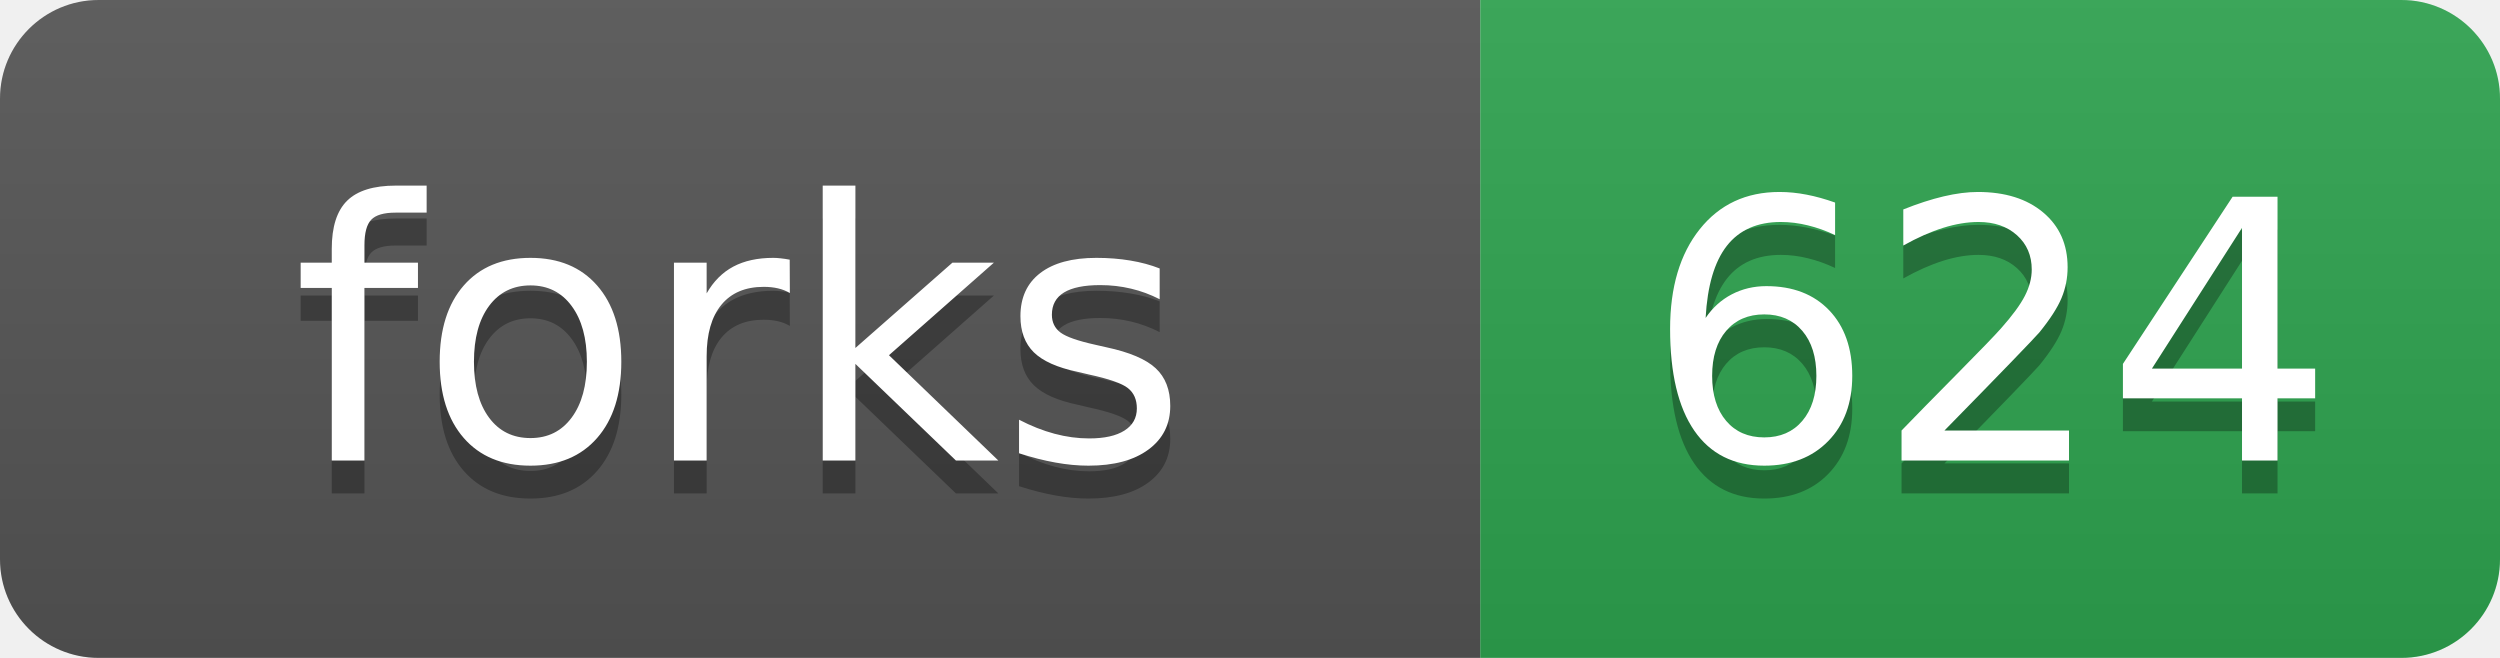
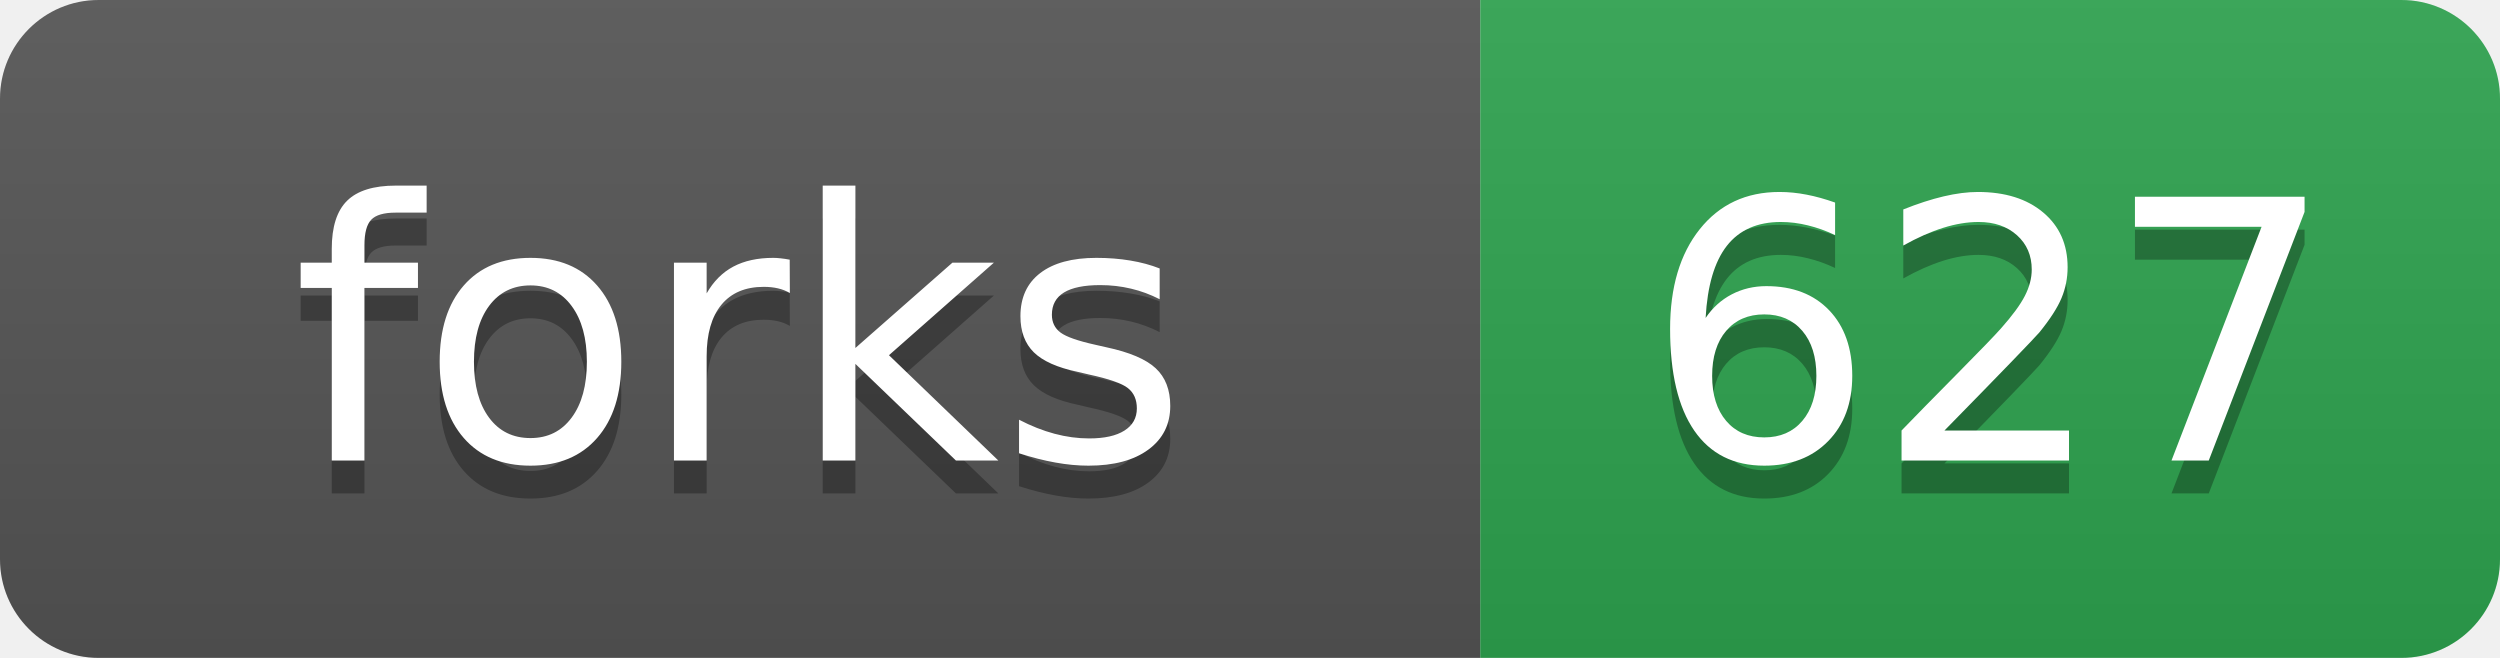
- <svg xmlns="http://www.w3.org/2000/svg" width="76" height="20" role="img" aria-label="forks: 624">
+ <svg xmlns="http://www.w3.org/2000/svg" width="76" height="20" role="img" aria-label="forks: 627">
  <linearGradient id="s" x2="0" y2="100%">
    <stop offset="0" stop-color="#bbb" stop-opacity=".1" />
    <stop offset="1" stop-opacity=".1" />
  </linearGradient>
  <clipPath id="r">
    <rect width="76" height="20" rx="3" fill="#fff" />
  </clipPath>
  <g clip-path="url(#r)">
    <rect width="45" height="20" fill="#555" />
    <rect x="45" width="31" height="20" fill="#2ea44f" />
    <rect width="76" height="20" fill="url(#s)" />
  </g>
  <g fill="#fff" text-anchor="middle" font-family="Verdana,Geneva,DejaVu Sans,sans-serif" text-rendering="geometricPrecision" font-size="110">
    <text aria-hidden="true" x="225" y="150" fill="#010101" fill-opacity=".3" transform="scale(.1)">forks</text>
    <text x="225" y="140" transform="scale(.1)">forks</text>
-     <text aria-hidden="true" x="605" y="150" fill="#010101" fill-opacity=".3" transform="scale(.1)">624</text>
-     <text x="605" y="140" transform="scale(.1)">624</text>
+     <text aria-hidden="true" x="605" y="150" fill="#010101" fill-opacity=".3" transform="scale(.1)">627</text>
+     <text x="605" y="140" transform="scale(.1)">627</text>
  </g>
</svg>
